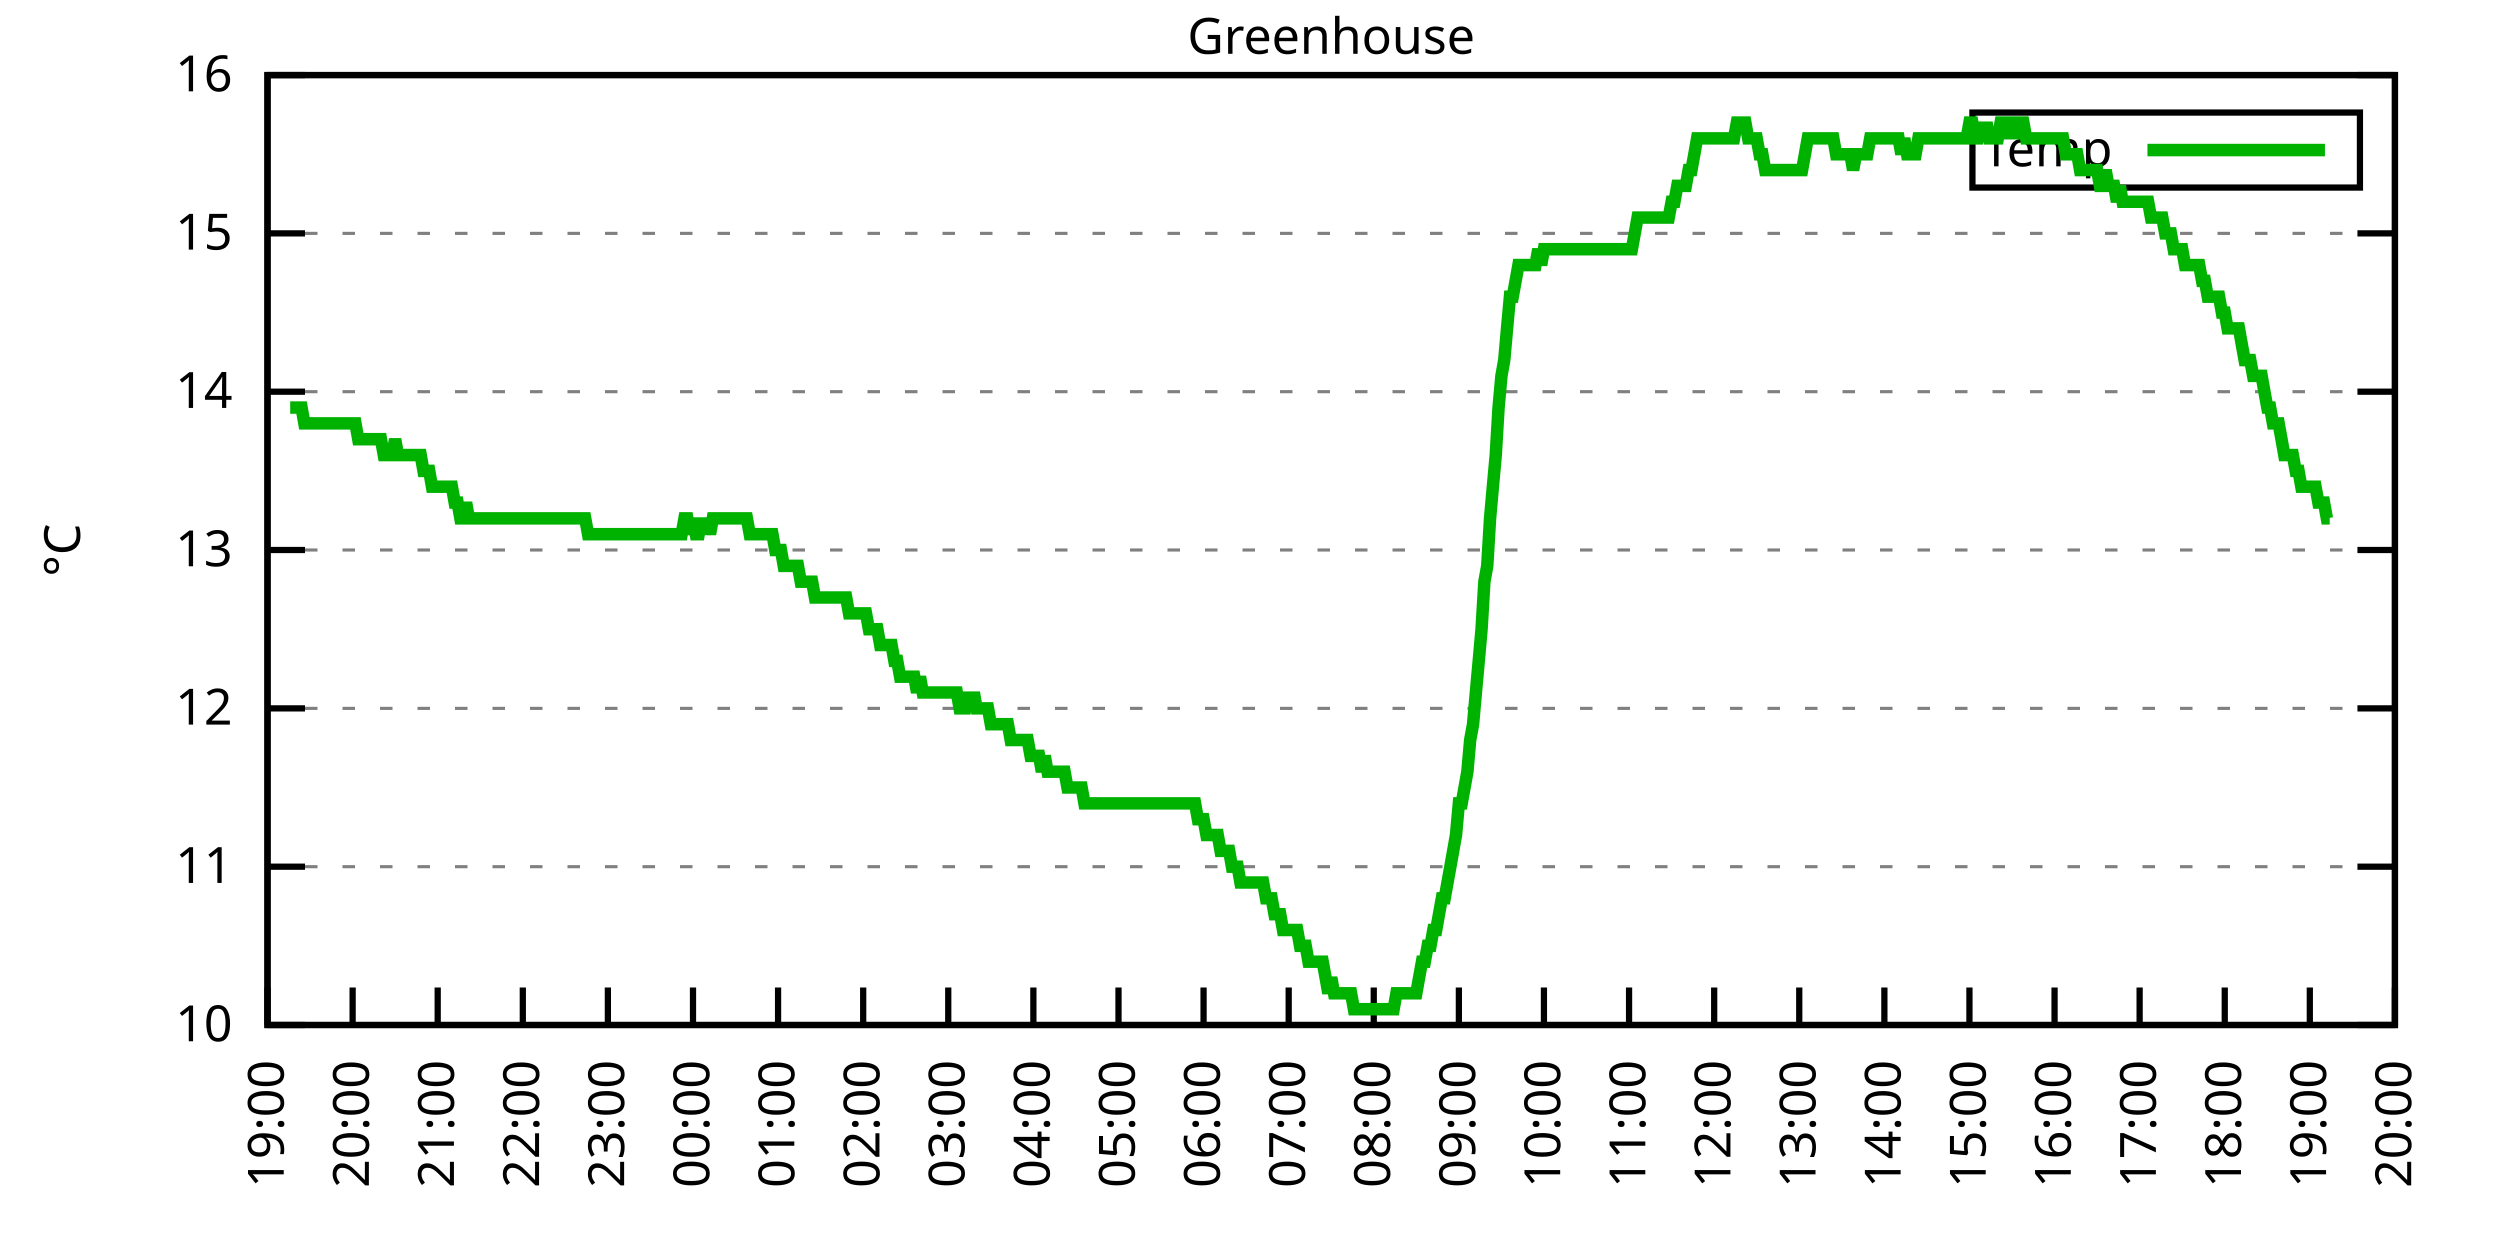
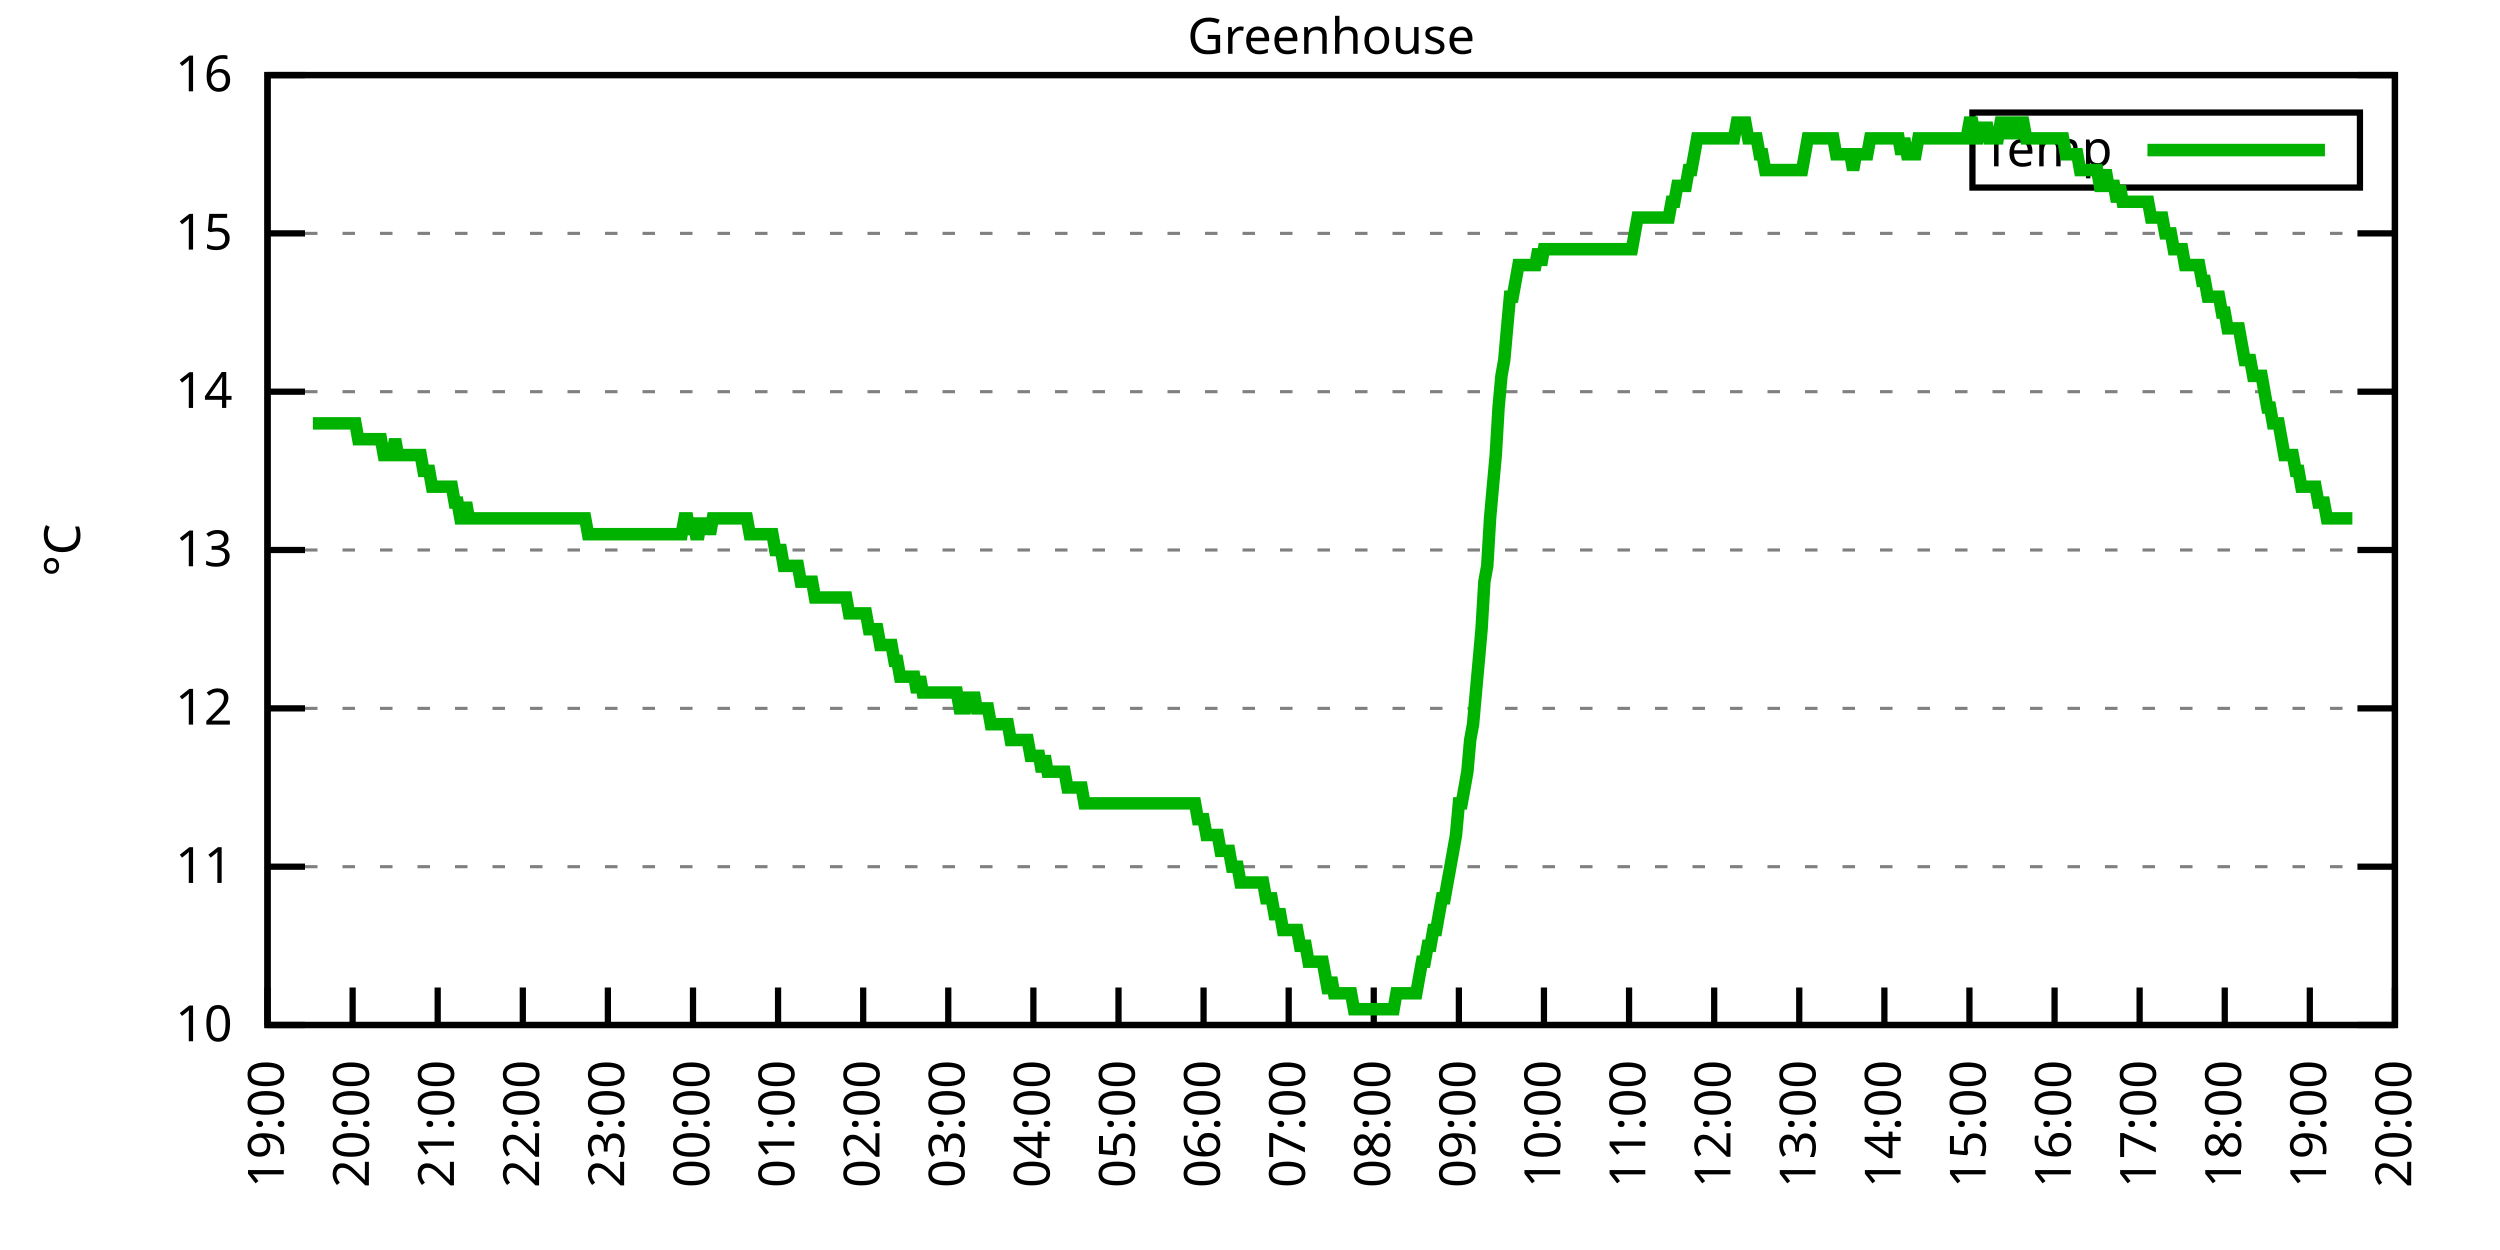
<svg xmlns="http://www.w3.org/2000/svg" xmlns:xlink="http://www.w3.org/1999/xlink" width="400" height="200" viewBox="0 0 400 200">
  <g id="gnuplot_canvas">
    <rect x="0" y="0" width="400" height="200" fill="none" />
    <defs>
      <circle id="gpDot" r="0.5" stroke-width="0.5" stroke="currentColor" />
      <path id="gpPt0" stroke-width="0.333" stroke="currentColor" d="M-1,0 h2 M0,-1 v2" />
      <path id="gpPt1" stroke-width="0.333" stroke="currentColor" d="M-1,-1 L1,1 M1,-1 L-1,1" />
      <path id="gpPt2" stroke-width="0.333" stroke="currentColor" d="M-1,0 L1,0 M0,-1 L0,1 M-1,-1 L1,1 M-1,1 L1,-1" />
      <rect id="gpPt3" stroke-width="0.333" stroke="currentColor" x="-1" y="-1" width="2" height="2" />
      <rect id="gpPt4" stroke-width="0.333" stroke="currentColor" fill="currentColor" x="-1" y="-1" width="2" height="2" />
      <circle id="gpPt5" stroke-width="0.333" stroke="currentColor" cx="0" cy="0" r="1" />
      <use xlink:href="#gpPt5" id="gpPt6" fill="currentColor" stroke="none" />
      <path id="gpPt7" stroke-width="0.333" stroke="currentColor" d="M0,-1.33 L-1.33,0.67 L1.33,0.67 z" />
      <use xlink:href="#gpPt7" id="gpPt8" fill="currentColor" stroke="none" />
      <use xlink:href="#gpPt7" id="gpPt9" stroke="currentColor" transform="rotate(180)" />
      <use xlink:href="#gpPt9" id="gpPt10" fill="currentColor" stroke="none" />
      <use xlink:href="#gpPt3" id="gpPt11" stroke="currentColor" transform="rotate(45)" />
      <use xlink:href="#gpPt11" id="gpPt12" fill="currentColor" stroke="none" />
      <path id="gpPt13" stroke-width="0.333" stroke="currentColor" d="M0,1.330 L1.265,0.411 L0.782,-1.067 L-0.782,-1.076 L-1.265,0.411 z" />
      <use xlink:href="#gpPt13" id="gpPt14" fill="currentColor" stroke="none" />
      <filter id="textbox" filterUnits="objectBoundingBox" x="0" y="0" height="1" width="1">
        <feFlood flood-color="white" flood-opacity="1" result="bgnd" />
        <feComposite in="SourceGraphic" in2="bgnd" operator="atop" />
      </filter>
      <filter id="greybox" filterUnits="objectBoundingBox" x="0" y="0" height="1" width="1">
        <feFlood flood-color="lightgrey" flood-opacity="1" result="grey" />
        <feComposite in="SourceGraphic" in2="grey" operator="atop" />
      </filter>
    </defs>
    <g fill="none" color="white" stroke="currentColor" stroke-width="1.00" stroke-linecap="butt" stroke-linejoin="miter">
</g>
    <g fill="none" color="black" stroke="currentColor" stroke-width="1.00" stroke-linecap="butt" stroke-linejoin="miter">
      <g stroke="none" shape-rendering="crispEdges">
        <polygon fill="rgb(255, 255, 255)" points="42.80,164.00 383.18,164.00 383.18,12.02 42.80,12.02 " />
      </g>
    </g>
    <g fill="none" color="black" stroke="currentColor" stroke-width="1.00" stroke-linecap="butt" stroke-linejoin="miter">
</g>
    <g fill="none" color="black" stroke="black" stroke-width="0.50" stroke-linecap="butt" stroke-linejoin="miter">
</g>
    <g fill="none" color="gray" stroke="currentColor" stroke-width="0.50" stroke-linecap="butt" stroke-linejoin="miter">
      <path stroke="gray" stroke-dasharray="2,4" class="gridline" d="M42.80,164.00 L383.19,164.00  " />
    </g>
    <g fill="none" color="gray" stroke="gray" stroke-width="1.00" stroke-linecap="butt" stroke-linejoin="miter">
</g>
    <g fill="none" color="black" stroke="currentColor" stroke-width="1.00" stroke-linecap="butt" stroke-linejoin="miter">
      <path stroke="black" d="M42.80,164.00 L48.80,164.00 M383.19,164.00 L377.19,164.00  " />
      <g transform="translate(37.20,166.60)" stroke="none" fill="black" font-family="Sans" font-size="8.00" text-anchor="end">
        <text>
          <tspan font-family="Sans"> 10</tspan>
        </text>
      </g>
    </g>
    <g fill="none" color="black" stroke="currentColor" stroke-width="1.00" stroke-linecap="butt" stroke-linejoin="miter">
</g>
    <g fill="none" color="black" stroke="black" stroke-width="0.50" stroke-linecap="butt" stroke-linejoin="miter">
</g>
    <g fill="none" color="gray" stroke="currentColor" stroke-width="0.50" stroke-linecap="butt" stroke-linejoin="miter">
      <path stroke="gray" stroke-dasharray="2,4" class="gridline" d="M42.80,138.67 L383.19,138.67  " />
    </g>
    <g fill="none" color="gray" stroke="gray" stroke-width="1.00" stroke-linecap="butt" stroke-linejoin="miter">
</g>
    <g fill="none" color="black" stroke="currentColor" stroke-width="1.00" stroke-linecap="butt" stroke-linejoin="miter">
      <path stroke="black" d="M42.80,138.67 L48.80,138.67 M383.19,138.67 L377.19,138.67  " />
      <g transform="translate(37.20,141.27)" stroke="none" fill="black" font-family="Sans" font-size="8.00" text-anchor="end">
        <text>
          <tspan font-family="Sans"> 11</tspan>
        </text>
      </g>
    </g>
    <g fill="none" color="black" stroke="currentColor" stroke-width="1.00" stroke-linecap="butt" stroke-linejoin="miter">
</g>
    <g fill="none" color="black" stroke="black" stroke-width="0.50" stroke-linecap="butt" stroke-linejoin="miter">
</g>
    <g fill="none" color="gray" stroke="currentColor" stroke-width="0.50" stroke-linecap="butt" stroke-linejoin="miter">
      <path stroke="gray" stroke-dasharray="2,4" class="gridline" d="M42.80,113.34 L383.19,113.34  " />
    </g>
    <g fill="none" color="gray" stroke="gray" stroke-width="1.00" stroke-linecap="butt" stroke-linejoin="miter">
</g>
    <g fill="none" color="black" stroke="currentColor" stroke-width="1.00" stroke-linecap="butt" stroke-linejoin="miter">
      <path stroke="black" d="M42.80,113.34 L48.80,113.34 M383.19,113.34 L377.19,113.34  " />
      <g transform="translate(37.20,115.94)" stroke="none" fill="black" font-family="Sans" font-size="8.00" text-anchor="end">
        <text>
          <tspan font-family="Sans"> 12</tspan>
        </text>
      </g>
    </g>
    <g fill="none" color="black" stroke="currentColor" stroke-width="1.00" stroke-linecap="butt" stroke-linejoin="miter">
</g>
    <g fill="none" color="black" stroke="black" stroke-width="0.50" stroke-linecap="butt" stroke-linejoin="miter">
</g>
    <g fill="none" color="gray" stroke="currentColor" stroke-width="0.50" stroke-linecap="butt" stroke-linejoin="miter">
      <path stroke="gray" stroke-dasharray="2,4" class="gridline" d="M42.80,88.00 L383.19,88.00  " />
    </g>
    <g fill="none" color="gray" stroke="gray" stroke-width="1.00" stroke-linecap="butt" stroke-linejoin="miter">
</g>
    <g fill="none" color="black" stroke="currentColor" stroke-width="1.00" stroke-linecap="butt" stroke-linejoin="miter">
      <path stroke="black" d="M42.80,88.00 L48.80,88.00 M383.19,88.00 L377.19,88.00  " />
      <g transform="translate(37.20,90.60)" stroke="none" fill="black" font-family="Sans" font-size="8.00" text-anchor="end">
        <text>
          <tspan font-family="Sans"> 13</tspan>
        </text>
      </g>
    </g>
    <g fill="none" color="black" stroke="currentColor" stroke-width="1.00" stroke-linecap="butt" stroke-linejoin="miter">
</g>
    <g fill="none" color="black" stroke="black" stroke-width="0.50" stroke-linecap="butt" stroke-linejoin="miter">
</g>
    <g fill="none" color="gray" stroke="currentColor" stroke-width="0.50" stroke-linecap="butt" stroke-linejoin="miter">
      <path stroke="gray" stroke-dasharray="2,4" class="gridline" d="M42.80,62.67 L383.19,62.67  " />
    </g>
    <g fill="none" color="gray" stroke="gray" stroke-width="1.00" stroke-linecap="butt" stroke-linejoin="miter">
</g>
    <g fill="none" color="black" stroke="currentColor" stroke-width="1.00" stroke-linecap="butt" stroke-linejoin="miter">
      <path stroke="black" d="M42.80,62.67 L48.80,62.67 M383.19,62.67 L377.19,62.67  " />
      <g transform="translate(37.20,65.27)" stroke="none" fill="black" font-family="Sans" font-size="8.00" text-anchor="end">
        <text>
          <tspan font-family="Sans"> 14</tspan>
        </text>
      </g>
    </g>
    <g fill="none" color="black" stroke="currentColor" stroke-width="1.00" stroke-linecap="butt" stroke-linejoin="miter">
</g>
    <g fill="none" color="black" stroke="black" stroke-width="0.50" stroke-linecap="butt" stroke-linejoin="miter">
</g>
    <g fill="none" color="gray" stroke="currentColor" stroke-width="0.50" stroke-linecap="butt" stroke-linejoin="miter">
      <path stroke="gray" stroke-dasharray="2,4" class="gridline" d="M42.80,37.34 L383.19,37.34  " />
    </g>
    <g fill="none" color="gray" stroke="gray" stroke-width="1.00" stroke-linecap="butt" stroke-linejoin="miter">
</g>
    <g fill="none" color="black" stroke="currentColor" stroke-width="1.00" stroke-linecap="butt" stroke-linejoin="miter">
      <path stroke="black" d="M42.80,37.34 L48.80,37.34 M383.19,37.34 L377.19,37.34  " />
      <g transform="translate(37.20,39.94)" stroke="none" fill="black" font-family="Sans" font-size="8.00" text-anchor="end">
        <text>
          <tspan font-family="Sans"> 15</tspan>
        </text>
      </g>
    </g>
    <g fill="none" color="black" stroke="currentColor" stroke-width="1.00" stroke-linecap="butt" stroke-linejoin="miter">
</g>
    <g fill="none" color="black" stroke="black" stroke-width="0.50" stroke-linecap="butt" stroke-linejoin="miter">
</g>
    <g fill="none" color="gray" stroke="currentColor" stroke-width="0.50" stroke-linecap="butt" stroke-linejoin="miter">
      <path stroke="gray" stroke-dasharray="2,4" class="gridline" d="M42.80,12.01 L383.19,12.01  " />
    </g>
    <g fill="none" color="gray" stroke="gray" stroke-width="1.00" stroke-linecap="butt" stroke-linejoin="miter">
</g>
    <g fill="none" color="black" stroke="currentColor" stroke-width="1.00" stroke-linecap="butt" stroke-linejoin="miter">
      <path stroke="black" d="M42.80,12.01 L48.80,12.01 M383.19,12.01 L377.19,12.01  " />
      <g transform="translate(37.20,14.61)" stroke="none" fill="black" font-family="Sans" font-size="8.00" text-anchor="end">
        <text>
          <tspan font-family="Sans"> 16</tspan>
        </text>
      </g>
    </g>
    <g fill="none" color="black" stroke="currentColor" stroke-width="1.00" stroke-linecap="butt" stroke-linejoin="miter">
      <path stroke="black" d="M42.80,164.00 L42.80,158.00  " />
      <g transform="translate(45.40,169.60) rotate(270.00)" stroke="none" fill="black" font-family="Sans" font-size="8.00" text-anchor="end">
        <text>
          <tspan font-family="Sans">19:00</tspan>
        </text>
      </g>
    </g>
    <g fill="none" color="black" stroke="currentColor" stroke-width="1.00" stroke-linecap="butt" stroke-linejoin="miter">
      <path stroke="black" d="M56.42,164.00 L56.42,158.00  " />
      <g transform="translate(59.02,169.60) rotate(270.00)" stroke="none" fill="black" font-family="Sans" font-size="8.00" text-anchor="end">
        <text>
          <tspan font-family="Sans">20:00</tspan>
        </text>
      </g>
    </g>
    <g fill="none" color="black" stroke="currentColor" stroke-width="1.00" stroke-linecap="butt" stroke-linejoin="miter">
      <path stroke="black" d="M70.03,164.00 L70.03,158.00  " />
      <g transform="translate(72.63,169.60) rotate(270.00)" stroke="none" fill="black" font-family="Sans" font-size="8.00" text-anchor="end">
        <text>
          <tspan font-family="Sans">21:00</tspan>
        </text>
      </g>
    </g>
    <g fill="none" color="black" stroke="currentColor" stroke-width="1.00" stroke-linecap="butt" stroke-linejoin="miter">
      <path stroke="black" d="M83.65,164.00 L83.65,158.00  " />
      <g transform="translate(86.25,169.60) rotate(270.00)" stroke="none" fill="black" font-family="Sans" font-size="8.00" text-anchor="end">
        <text>
          <tspan font-family="Sans">22:00</tspan>
        </text>
      </g>
    </g>
    <g fill="none" color="black" stroke="currentColor" stroke-width="1.00" stroke-linecap="butt" stroke-linejoin="miter">
      <path stroke="black" d="M97.26,164.00 L97.26,158.00  " />
      <g transform="translate(99.86,169.60) rotate(270.00)" stroke="none" fill="black" font-family="Sans" font-size="8.00" text-anchor="end">
        <text>
          <tspan font-family="Sans">23:00</tspan>
        </text>
      </g>
    </g>
    <g fill="none" color="black" stroke="currentColor" stroke-width="1.00" stroke-linecap="butt" stroke-linejoin="miter">
      <path stroke="black" d="M110.88,164.00 L110.88,158.00  " />
      <g transform="translate(113.48,169.60) rotate(270.00)" stroke="none" fill="black" font-family="Sans" font-size="8.00" text-anchor="end">
        <text>
          <tspan font-family="Sans">00:00</tspan>
        </text>
      </g>
    </g>
    <g fill="none" color="black" stroke="currentColor" stroke-width="1.00" stroke-linecap="butt" stroke-linejoin="miter">
      <path stroke="black" d="M124.49,164.00 L124.49,158.00  " />
      <g transform="translate(127.09,169.60) rotate(270.00)" stroke="none" fill="black" font-family="Sans" font-size="8.00" text-anchor="end">
        <text>
          <tspan font-family="Sans">01:00</tspan>
        </text>
      </g>
    </g>
    <g fill="none" color="black" stroke="currentColor" stroke-width="1.00" stroke-linecap="butt" stroke-linejoin="miter">
      <path stroke="black" d="M138.11,164.00 L138.11,158.00  " />
      <g transform="translate(140.71,169.60) rotate(270.00)" stroke="none" fill="black" font-family="Sans" font-size="8.00" text-anchor="end">
        <text>
          <tspan font-family="Sans">02:00</tspan>
        </text>
      </g>
    </g>
    <g fill="none" color="black" stroke="currentColor" stroke-width="1.00" stroke-linecap="butt" stroke-linejoin="miter">
      <path stroke="black" d="M151.72,164.00 L151.72,158.00  " />
      <g transform="translate(154.32,169.60) rotate(270.00)" stroke="none" fill="black" font-family="Sans" font-size="8.00" text-anchor="end">
        <text>
          <tspan font-family="Sans">03:00</tspan>
        </text>
      </g>
    </g>
    <g fill="none" color="black" stroke="currentColor" stroke-width="1.00" stroke-linecap="butt" stroke-linejoin="miter">
      <path stroke="black" d="M165.34,164.00 L165.34,158.00  " />
      <g transform="translate(167.94,169.60) rotate(270.00)" stroke="none" fill="black" font-family="Sans" font-size="8.00" text-anchor="end">
        <text>
          <tspan font-family="Sans">04:00</tspan>
        </text>
      </g>
    </g>
    <g fill="none" color="black" stroke="currentColor" stroke-width="1.00" stroke-linecap="butt" stroke-linejoin="miter">
      <path stroke="black" d="M178.96,164.00 L178.96,158.00  " />
      <g transform="translate(181.56,169.60) rotate(270.00)" stroke="none" fill="black" font-family="Sans" font-size="8.00" text-anchor="end">
        <text>
          <tspan font-family="Sans">05:00</tspan>
        </text>
      </g>
    </g>
    <g fill="none" color="black" stroke="currentColor" stroke-width="1.00" stroke-linecap="butt" stroke-linejoin="miter">
      <path stroke="black" d="M192.57,164.00 L192.57,158.00  " />
      <g transform="translate(195.17,169.60) rotate(270.00)" stroke="none" fill="black" font-family="Sans" font-size="8.00" text-anchor="end">
        <text>
          <tspan font-family="Sans">06:00</tspan>
        </text>
      </g>
    </g>
    <g fill="none" color="black" stroke="currentColor" stroke-width="1.00" stroke-linecap="butt" stroke-linejoin="miter">
      <path stroke="black" d="M206.19,164.00 L206.19,158.00  " />
      <g transform="translate(208.79,169.60) rotate(270.00)" stroke="none" fill="black" font-family="Sans" font-size="8.00" text-anchor="end">
        <text>
          <tspan font-family="Sans">07:00</tspan>
        </text>
      </g>
    </g>
    <g fill="none" color="black" stroke="currentColor" stroke-width="1.00" stroke-linecap="butt" stroke-linejoin="miter">
      <path stroke="black" d="M219.80,164.00 L219.80,158.00  " />
      <g transform="translate(222.40,169.60) rotate(270.00)" stroke="none" fill="black" font-family="Sans" font-size="8.00" text-anchor="end">
        <text>
          <tspan font-family="Sans">08:00</tspan>
        </text>
      </g>
    </g>
    <g fill="none" color="black" stroke="currentColor" stroke-width="1.00" stroke-linecap="butt" stroke-linejoin="miter">
      <path stroke="black" d="M233.42,164.00 L233.42,158.00  " />
      <g transform="translate(236.02,169.60) rotate(270.00)" stroke="none" fill="black" font-family="Sans" font-size="8.00" text-anchor="end">
        <text>
          <tspan font-family="Sans">09:00</tspan>
        </text>
      </g>
    </g>
    <g fill="none" color="black" stroke="currentColor" stroke-width="1.00" stroke-linecap="butt" stroke-linejoin="miter">
      <path stroke="black" d="M247.03,164.00 L247.03,158.00  " />
      <g transform="translate(249.63,169.60) rotate(270.00)" stroke="none" fill="black" font-family="Sans" font-size="8.00" text-anchor="end">
        <text>
          <tspan font-family="Sans">10:00</tspan>
        </text>
      </g>
    </g>
    <g fill="none" color="black" stroke="currentColor" stroke-width="1.00" stroke-linecap="butt" stroke-linejoin="miter">
      <path stroke="black" d="M260.65,164.00 L260.65,158.00  " />
      <g transform="translate(263.25,169.60) rotate(270.00)" stroke="none" fill="black" font-family="Sans" font-size="8.00" text-anchor="end">
        <text>
          <tspan font-family="Sans">11:00</tspan>
        </text>
      </g>
    </g>
    <g fill="none" color="black" stroke="currentColor" stroke-width="1.00" stroke-linecap="butt" stroke-linejoin="miter">
      <path stroke="black" d="M274.27,164.00 L274.27,158.00  " />
      <g transform="translate(276.87,169.60) rotate(270.00)" stroke="none" fill="black" font-family="Sans" font-size="8.00" text-anchor="end">
        <text>
          <tspan font-family="Sans">12:00</tspan>
        </text>
      </g>
    </g>
    <g fill="none" color="black" stroke="currentColor" stroke-width="1.00" stroke-linecap="butt" stroke-linejoin="miter">
      <path stroke="black" d="M287.88,164.00 L287.88,158.00  " />
      <g transform="translate(290.48,169.60) rotate(270.00)" stroke="none" fill="black" font-family="Sans" font-size="8.00" text-anchor="end">
        <text>
          <tspan font-family="Sans">13:00</tspan>
        </text>
      </g>
    </g>
    <g fill="none" color="black" stroke="currentColor" stroke-width="1.00" stroke-linecap="butt" stroke-linejoin="miter">
      <path stroke="black" d="M301.50,164.00 L301.50,158.00  " />
      <g transform="translate(304.10,169.60) rotate(270.00)" stroke="none" fill="black" font-family="Sans" font-size="8.00" text-anchor="end">
        <text>
          <tspan font-family="Sans">14:00</tspan>
        </text>
      </g>
    </g>
    <g fill="none" color="black" stroke="currentColor" stroke-width="1.00" stroke-linecap="butt" stroke-linejoin="miter">
      <path stroke="black" d="M315.11,164.00 L315.11,158.00  " />
      <g transform="translate(317.71,169.60) rotate(270.00)" stroke="none" fill="black" font-family="Sans" font-size="8.00" text-anchor="end">
        <text>
          <tspan font-family="Sans">15:00</tspan>
        </text>
      </g>
    </g>
    <g fill="none" color="black" stroke="currentColor" stroke-width="1.00" stroke-linecap="butt" stroke-linejoin="miter">
      <path stroke="black" d="M328.73,164.00 L328.73,158.00  " />
      <g transform="translate(331.33,169.60) rotate(270.00)" stroke="none" fill="black" font-family="Sans" font-size="8.00" text-anchor="end">
        <text>
          <tspan font-family="Sans">16:00</tspan>
        </text>
      </g>
    </g>
    <g fill="none" color="black" stroke="currentColor" stroke-width="1.00" stroke-linecap="butt" stroke-linejoin="miter">
      <path stroke="black" d="M342.34,164.00 L342.34,158.00  " />
      <g transform="translate(344.94,169.60) rotate(270.00)" stroke="none" fill="black" font-family="Sans" font-size="8.00" text-anchor="end">
        <text>
          <tspan font-family="Sans">17:00</tspan>
        </text>
      </g>
    </g>
    <g fill="none" color="black" stroke="currentColor" stroke-width="1.00" stroke-linecap="butt" stroke-linejoin="miter">
      <path stroke="black" d="M355.96,164.00 L355.96,158.00  " />
      <g transform="translate(358.56,169.60) rotate(270.00)" stroke="none" fill="black" font-family="Sans" font-size="8.00" text-anchor="end">
        <text>
          <tspan font-family="Sans">18:00</tspan>
        </text>
      </g>
    </g>
    <g fill="none" color="black" stroke="currentColor" stroke-width="1.00" stroke-linecap="butt" stroke-linejoin="miter">
      <path stroke="black" d="M369.57,164.00 L369.57,158.00  " />
      <g transform="translate(372.17,169.60) rotate(270.00)" stroke="none" fill="black" font-family="Sans" font-size="8.00" text-anchor="end">
        <text>
          <tspan font-family="Sans">19:00</tspan>
        </text>
      </g>
    </g>
    <g fill="none" color="black" stroke="currentColor" stroke-width="1.00" stroke-linecap="butt" stroke-linejoin="miter">
      <path stroke="black" d="M383.19,164.00 L383.19,158.00  " />
      <g transform="translate(385.79,169.60) rotate(270.00)" stroke="none" fill="black" font-family="Sans" font-size="8.00" text-anchor="end">
        <text>
          <tspan font-family="Sans">20:00</tspan>
        </text>
      </g>
    </g>
    <g fill="none" color="black" stroke="currentColor" stroke-width="1.00" stroke-linecap="butt" stroke-linejoin="miter">
</g>
    <g fill="none" color="black" stroke="currentColor" stroke-width="1.00" stroke-linecap="butt" stroke-linejoin="miter">
      <path stroke="black" d="M42.80,12.01 L42.80,164.00 L383.19,164.00 L383.19,12.01 L42.80,12.01 Z  " />
    </g>
    <g fill="none" color="black" stroke="currentColor" stroke-width="1.00" stroke-linecap="butt" stroke-linejoin="miter">
</g>
    <g fill="none" color="black" stroke="currentColor" stroke-width="1.00" stroke-linecap="butt" stroke-linejoin="miter">
      <path stroke="black" d="M315.59,30.01 L315.59,18.01 L377.59,18.01 L377.59,30.01 L315.59,30.01 Z  " />
    </g>
    <g id="Greenhouse_plot_1">
      <g fill="none" color="white" stroke="black" stroke-width="2.00" stroke-linecap="butt" stroke-linejoin="miter">
</g>
      <g fill="none" color="black" stroke="currentColor" stroke-width="2.00" stroke-linecap="butt" stroke-linejoin="miter">
        <g transform="translate(337.99,26.61)" stroke="none" fill="black" font-family="Sans" font-size="8.00" text-anchor="end">
          <text>
            <tspan font-family="Sans">Temp</tspan>
          </text>
        </g>
      </g>
      <g fill="none" color="black" stroke="currentColor" stroke-width="2.00" stroke-linecap="butt" stroke-linejoin="miter">
-         <path stroke="rgb(  0, 178,   0)" d="M343.59,24.01 L371.99,24.01 M46.43,65.21 L46.88,65.21 L47.34,65.21 L47.79,65.21 L48.25,65.21 L48.70,67.74   L49.15,67.74 L49.61,67.74 L50.06,67.74 L50.52,67.74 L50.97,67.74 L51.42,67.74 L51.88,67.74 L52.33,67.74   L52.78,67.74 L53.24,67.74 L53.69,67.74 L54.15,67.74 L54.60,67.74 L55.05,67.74 L55.51,67.74 L55.96,67.74   L56.42,67.74 L56.87,67.74 L57.32,70.27 L57.78,70.27 L58.23,70.27 L58.68,70.27 L59.14,70.27 L59.59,70.27   L60.05,70.27 L60.50,70.27 L60.95,70.27 L61.41,72.81 L61.86,72.81 L62.32,72.81 L62.77,72.81 L63.22,70.27   L63.68,72.81 L64.13,72.81 L64.58,72.81 L65.04,72.81 L65.49,72.81 L65.95,72.81 L66.40,72.81 L66.85,72.81   L67.31,72.81 L67.76,75.34 L68.22,75.34 L68.67,75.34 L69.12,77.87 L69.58,77.87 L70.03,77.87 L70.49,77.87   L70.94,77.87 L71.39,77.87 L71.85,77.87 L72.30,77.87 L72.75,80.41 L73.21,80.41 L73.66,82.94 L74.12,82.94   L74.57,80.41 L75.02,82.94 L75.48,82.94 L75.93,82.94 L76.39,82.94 L76.84,82.94 L77.29,82.94 L77.75,82.94   L78.20,82.94 L78.65,82.94 L79.11,82.94 L79.56,82.94 L80.02,82.94 L80.47,82.94 L80.92,82.94 L81.38,82.94   L81.83,82.94 L82.29,82.94 L82.74,82.94 L83.19,82.94 L83.65,82.94 L84.10,82.94 L84.55,82.94 L85.01,82.94   L85.46,82.94 L85.92,82.94 L86.37,82.94 L86.82,82.94 L87.28,82.94 L87.73,82.94 L88.19,82.94 L88.64,82.94   L89.09,82.94 L89.55,82.94 L90.00,82.94 L90.45,82.94 L90.91,82.94 L91.36,82.94 L91.82,82.94 L92.27,82.94   L92.72,82.94 L93.18,82.94 L93.63,82.94 L94.09,85.47 L94.54,85.47 L94.99,85.47 L95.45,85.47 L95.90,85.47   L96.35,85.47 L96.81,85.47 L97.26,85.47 L97.72,85.47 L98.17,85.47 L98.62,85.47 L99.08,85.47 L99.53,85.47   L99.99,85.47 L100.44,85.47 L100.89,85.47 L101.35,85.47 L101.80,85.47 L102.25,85.47 L102.71,85.47 L103.16,85.47   L103.62,85.47 L104.07,85.47 L104.52,85.47 L104.98,85.47 L105.43,85.47 L105.89,85.47 L106.34,85.47 L106.79,85.47   L107.25,85.47 L107.70,85.47 L108.15,85.47 L108.61,85.47 L109.06,85.47 L109.52,82.94 L109.97,82.94 L110.42,85.47   L110.88,82.94 L111.33,85.47 L111.79,85.47 L112.24,82.94 L112.69,85.47 L113.15,82.94 L113.60,85.47 L114.05,82.94   L114.51,82.94 L114.96,82.94 L115.42,82.94 L115.87,82.94 L116.32,82.94 L116.78,82.94 L117.23,82.94 L117.69,82.94   L118.14,82.94 L118.59,82.94 L119.05,82.94 L119.50,82.94 L119.96,85.47 L120.41,85.47 L120.86,85.47 L121.32,85.47   L121.77,85.47 L122.22,85.47 L122.68,85.47 L123.13,85.47 L123.59,85.47 L124.04,88.00 L124.49,88.00 L124.95,88.00   L125.40,90.54 L125.86,90.54 L126.31,90.54 L126.76,90.54 L127.22,90.54 L127.67,90.54 L128.12,93.07 L128.58,93.07   L129.03,93.07 L129.49,93.07 L129.94,93.07 L130.39,95.60 L130.85,95.60 L131.30,95.60 L131.76,95.60 L132.21,95.60   L132.66,95.60 L133.12,95.60 L133.57,95.60 L134.02,95.60 L134.48,95.60 L134.93,95.60 L135.39,95.60 L135.84,98.14   L136.29,98.14 L136.75,98.14 L137.20,98.14 L137.66,98.14 L138.11,98.14 L138.56,98.14 L139.02,100.67 L139.47,100.67   L139.92,100.67 L140.38,100.67 L140.83,103.20 L141.29,103.20 L141.74,103.20 L142.19,103.20 L142.65,103.20 L143.10,105.74   L143.56,105.74 L144.01,108.27 L144.46,108.27 L144.92,108.27 L145.37,108.27 L145.82,108.27 L146.28,108.27 L146.73,110.80   L147.19,108.27 L147.64,110.80 L148.09,110.80 L148.55,110.80 L149.00,110.80 L149.46,110.80 L149.91,110.80 L150.36,110.80   L150.82,110.80 L151.27,110.80 L151.72,110.80 L152.18,110.80 L152.63,110.80 L153.09,110.80 L153.54,113.34 L153.99,113.34   L154.45,113.34 L154.90,110.80 L155.36,113.34 L155.81,110.80 L156.26,113.34 L156.72,113.34 L157.17,113.34 L157.62,113.34   L158.08,113.34 L158.53,115.87 L158.99,115.87 L159.44,115.87 L159.89,115.87 L160.35,115.87 L160.80,115.87 L161.26,115.87   L161.71,118.40 L162.16,118.40 L162.62,118.40 L163.07,118.40 L163.52,118.40 L163.98,118.40 L164.43,118.40 L164.89,120.94   L165.34,120.94 L165.79,120.94 L166.25,120.94 L166.70,123.47 L167.16,120.94 L167.61,123.47 L168.06,123.47 L168.52,123.47   L168.97,123.47 L169.43,123.47 L169.88,123.47 L170.33,123.47 L170.79,126.00 L171.24,126.00 L171.69,126.00 L172.15,126.00   L172.60,126.00 L173.06,126.00 L173.51,128.54 L173.96,128.54 L174.42,128.54 L174.87,128.54 L175.33,128.54 L175.78,128.54   L176.23,128.54 L176.69,128.54 L177.14,128.54 L177.59,128.54 L178.05,128.54 L178.50,128.54 L178.96,128.54 L179.41,128.54   L179.86,128.54 L180.32,128.54 L180.77,128.54 L181.23,128.54 L181.68,128.54 L182.13,128.54 L182.59,128.54 L183.04,128.54   L183.49,128.54 L183.95,128.54 L184.40,128.54 L184.86,128.54 L185.31,128.54 L185.76,128.54 L186.22,128.54 L186.67,128.54   L187.13,128.54 L187.58,128.54 L188.03,128.54 L188.49,128.54 L188.94,128.54 L189.39,128.54 L189.85,128.54 L190.30,128.54   L190.76,128.54 L191.21,128.54 L191.66,131.07 L192.12,131.07 L192.57,131.07 L193.03,133.60 L193.48,133.60 L193.93,133.60   L194.39,133.60 L194.84,133.60 L195.29,136.14 L195.75,136.14 L196.20,136.14 L196.66,136.14 L197.11,138.67 L197.56,138.67   L198.02,138.67 L198.47,141.20 L198.93,141.20 L199.38,141.20 L199.83,141.20 L200.29,141.20 L200.74,141.20 L201.19,141.20   L201.65,141.20 L202.10,141.20 L202.56,143.73 L203.01,143.73 L203.46,143.73 L203.92,146.27 L204.37,146.27 L204.83,146.27   L205.28,148.80 L205.73,148.80 L206.19,148.80 L206.64,148.80 L207.09,148.80 L207.55,148.80 L208.00,151.33 L208.46,151.33   L208.91,151.33 L209.36,153.87 L209.82,153.87 L210.27,153.87 L210.73,153.87 L211.18,153.87 L211.63,153.87 L212.09,156.40   L212.54,158.93 L213.00,156.40 L213.45,158.93 L213.90,158.93 L214.36,158.93 L214.81,158.93 L215.26,158.93 L215.72,158.93   L216.17,158.93 L216.63,161.47 L217.08,161.47 L217.53,161.47 L217.99,161.47 L218.44,161.47 L218.90,161.47 L219.35,161.47   L219.80,161.47 L220.26,161.47 L220.71,161.47 L221.16,161.47 L221.62,161.47 L222.07,161.47 L222.53,161.47 L222.98,161.47   L223.43,158.93 L223.89,158.93 L224.34,158.93 L224.80,158.93 L225.25,158.93 L225.70,158.93 L226.16,158.93 L226.61,158.93   L227.06,156.40 L227.52,153.87 L227.97,153.87 L228.43,151.33 L228.88,151.33 L229.33,148.80 L229.79,148.80 L230.24,146.27   L230.70,143.73 L231.15,143.73 L231.60,141.20 L232.06,138.67 L232.51,136.14 L232.96,133.60 L233.42,128.54 L233.87,128.54   L234.33,126.00 L234.78,123.47 L235.23,118.40 L235.69,115.87 L236.14,110.80 L236.60,105.74 L237.05,100.67 L237.50,93.07   L237.96,90.54 L238.41,82.94 L238.86,77.87 L239.32,72.81 L239.77,65.21 L240.23,60.14 L240.68,57.61 L241.13,52.54   L241.59,47.47 L242.04,47.47 L242.50,44.94 L242.95,42.41 L243.40,42.41 L243.86,42.41 L244.31,42.41 L244.76,42.41   L245.22,42.41 L245.67,42.41 L246.13,39.87 L246.58,42.41 L247.03,39.87 L247.49,39.87 L247.94,39.87 L248.40,39.87   L248.85,39.87 L249.30,39.87 L249.76,39.87 L250.21,39.87 L250.66,39.87 L251.12,39.87 L251.57,39.87 L252.03,39.87   L252.48,39.87 L252.93,39.87 L253.39,39.87 L253.84,39.87 L254.30,39.87 L254.75,39.87 L255.20,39.87 L255.66,39.87   L256.11,39.87 L256.56,39.87 L257.02,39.87 L257.47,39.87 L257.93,39.87 L258.38,39.87 L258.83,39.87 L259.29,39.87   L259.74,39.87 L260.20,39.87 L260.65,39.87 L261.10,39.87 L261.56,37.34 L262.01,34.81 L262.47,34.81 L262.92,34.81   L263.37,34.81 L263.83,34.81 L264.28,34.81 L264.73,34.81 L265.19,34.81 L265.64,34.81 L266.10,34.81 L266.55,34.81   L267.00,34.81 L267.46,32.28 L267.91,32.28 L268.37,29.74 L268.82,29.74 L269.27,29.74 L269.73,29.74 L270.18,27.21   L270.63,27.21 L271.09,24.68 L271.54,22.14 L272.00,22.14 L272.45,22.14 L272.90,22.14 L273.36,22.14 L273.81,22.14   L274.27,22.14 L274.72,22.14 L275.17,22.14 L275.63,22.14 L276.08,22.14 L276.53,22.14 L276.99,22.14 L277.44,22.14   L277.90,19.61 L278.35,19.61 L278.80,19.61 L279.26,19.61 L279.71,22.14 L280.17,22.14 L280.62,22.14 L281.07,22.14   L281.53,24.68 L281.98,24.68 L282.43,27.21 L282.89,27.21 L283.34,27.21 L283.80,27.21 L284.25,27.21 L284.70,27.21   L285.16,27.21 L285.61,27.21 L286.07,27.21 L286.52,27.21 L286.97,27.21 L287.43,27.21 L287.88,27.21 L288.33,27.21   L288.79,24.68 L289.24,22.14 L289.70,22.14 L290.15,22.14 L290.60,22.14 L291.06,22.14 L291.51,22.14 L291.97,22.14   L292.42,22.14 L292.87,22.14 L293.33,22.14 L293.78,24.68 L294.23,24.68 L294.69,24.68 L295.14,24.68 L295.60,24.68   L296.05,24.68 L296.50,27.21 L296.96,24.68 L297.41,24.68 L297.87,24.68 L298.32,24.68 L298.77,24.68 L299.23,22.14   L299.68,22.14 L300.13,22.14 L300.59,22.14 L301.04,22.14 L301.50,22.14 L301.95,22.14 L302.40,22.14 L302.86,22.14   L303.31,22.14 L303.77,22.14 L304.22,24.68 L304.67,22.14 L305.13,24.68 L305.58,24.68 L306.03,24.68 L306.49,24.68   L306.94,22.14 L307.40,22.14 L307.85,22.14 L308.30,22.14 L308.76,22.14 L309.21,22.14 L309.67,22.14 L310.12,22.14   L310.57,22.14 L311.03,22.14 L311.48,22.14 L311.94,22.14 L312.39,22.14 L312.84,22.14 L313.30,22.14 L313.75,22.14   L314.20,22.14 L314.66,22.14 L315.11,19.61 L315.57,19.61 L316.02,22.14 L316.47,22.14 L316.93,19.61 L317.38,22.14   L317.84,19.61 L318.29,22.14 L318.74,22.14 L319.20,22.14 L319.65,22.14 L320.10,19.61 L320.56,19.61 L321.01,19.61   L321.47,22.14 L321.92,19.61 L322.37,19.61 L322.83,22.14 L323.28,19.61 L323.74,19.61 L324.19,22.14 L324.64,22.14   L325.10,22.14 L325.55,22.14 L326.00,22.14 L326.46,22.14 L326.91,22.14 L327.37,22.14 L327.82,22.14 L328.27,22.14   L328.73,22.14 L329.18,22.14 L329.64,22.14 L330.09,22.14 L330.54,24.68 L331.00,24.68 L331.45,24.68 L331.90,24.68   L332.36,24.68 L332.81,27.21 L333.27,27.21 L333.72,27.21 L334.17,27.21 L334.63,27.21 L335.08,27.21 L335.54,27.21   L335.99,29.74 L336.44,29.74 L336.90,27.21 L337.35,29.74 L337.80,29.74 L338.26,29.74 L338.71,32.28 L339.17,29.74   L339.62,32.28 L340.07,32.28 L340.53,32.28 L340.98,32.28 L341.44,32.28 L341.89,32.28 L342.34,32.28 L342.80,32.28   L343.25,32.28 L343.70,32.28 L344.16,34.81 L344.61,34.81 L345.07,34.81 L345.52,34.81 L345.97,34.81 L346.43,37.34   L346.88,37.34 L347.34,37.34 L347.79,39.87 L348.24,39.87 L348.70,39.87 L349.15,39.87 L349.60,42.41 L350.06,42.41   L350.51,42.41 L350.97,42.41 L351.42,42.41 L351.87,42.41 L352.33,44.94 L352.78,44.94 L353.24,47.47 L353.69,47.47   L354.14,47.47 L354.60,47.47 L355.05,47.47 L355.50,50.01 L355.96,50.01 L356.41,52.54 L356.87,52.54 L357.32,52.54   L357.77,52.54 L358.23,52.54 L358.68,55.07 L359.14,57.61 L359.59,57.61 L360.04,57.61 L360.50,60.14 L360.95,60.14   L361.41,60.14 L361.86,60.14 L362.31,62.67 L362.77,65.21 L363.22,65.21 L363.67,67.74 L364.13,67.74 L364.58,67.74   L365.04,70.27 L365.49,72.81 L365.94,72.81 L366.40,72.81 L366.85,72.81 L367.31,75.34 L367.76,75.34 L368.21,77.87   L368.67,77.87 L369.12,77.87 L369.57,77.87 L370.03,77.87 L370.48,77.87 L370.94,80.41 L371.39,80.41 L371.84,80.41   L372.30,82.94 L372.75,82.94  " />
+         <path stroke="rgb(  0, 178,   0)" d="M343.59,24.01 L371.99,24.01 M50.06,67.74 L50.52,67.74 L50.97,67.74 L51.42,67.74 L51.88,67.74 L52.33,67.74   L52.78,67.74 L53.24,67.74 L53.69,67.74 L54.15,67.74 L54.60,67.74 L55.05,67.74 L55.51,67.74 L55.96,67.74   L56.42,67.74 L56.87,67.74 L57.32,70.27 L57.78,70.27 L58.23,70.27 L58.68,70.27 L59.14,70.27 L59.59,70.27   L60.05,70.27 L60.50,70.27 L60.95,70.27 L61.41,72.81 L61.86,72.81 L62.32,72.81 L62.77,72.81 L63.22,70.27   L63.68,72.81 L64.13,72.81 L64.58,72.81 L65.04,72.81 L65.49,72.81 L65.95,72.81 L66.40,72.81 L66.85,72.81   L67.31,72.81 L67.76,75.34 L68.22,75.34 L68.67,75.34 L69.12,77.87 L69.58,77.87 L70.03,77.87 L70.49,77.87   L70.94,77.87 L71.39,77.87 L71.85,77.87 L72.30,77.87 L72.75,80.41 L73.21,80.41 L73.66,82.94 L74.12,82.94   L74.57,80.41 L75.02,82.94 L75.48,82.94 L75.93,82.94 L76.39,82.94 L76.84,82.94 L77.29,82.94 L77.75,82.94   L78.20,82.94 L78.65,82.94 L79.11,82.94 L79.56,82.94 L80.02,82.94 L80.47,82.94 L80.92,82.94 L81.38,82.94   L81.83,82.94 L82.29,82.94 L82.74,82.94 L83.19,82.94 L83.65,82.94 L84.10,82.94 L84.55,82.94 L85.01,82.94   L85.46,82.94 L85.92,82.94 L86.37,82.94 L86.82,82.94 L87.28,82.94 L87.73,82.94 L88.19,82.94 L88.64,82.94   L89.09,82.94 L89.55,82.94 L90.00,82.94 L90.45,82.94 L90.91,82.94 L91.36,82.94 L91.82,82.94 L92.27,82.94   L92.72,82.94 L93.18,82.94 L93.63,82.94 L94.09,85.47 L94.54,85.47 L94.99,85.47 L95.45,85.47 L95.90,85.47   L96.35,85.47 L96.81,85.47 L97.26,85.47 L97.72,85.47 L98.17,85.47 L98.62,85.47 L99.08,85.47 L99.53,85.47   L99.99,85.47 L100.44,85.47 L100.89,85.47 L101.35,85.47 L101.80,85.47 L102.25,85.47 L102.71,85.47 L103.16,85.47   L103.62,85.47 L104.07,85.47 L104.52,85.47 L104.98,85.47 L105.43,85.47 L105.89,85.47 L106.34,85.47 L106.79,85.47   L107.25,85.47 L107.70,85.47 L108.15,85.47 L108.61,85.47 L109.06,85.47 L109.52,82.94 L109.97,82.94 L110.42,85.47   L110.88,82.94 L111.33,85.47 L111.79,85.47 L112.24,82.94 L112.69,85.47 L113.15,82.94 L113.60,85.47 L114.05,82.94   L114.51,82.94 L114.96,82.94 L115.42,82.94 L115.87,82.94 L116.32,82.94 L116.78,82.94 L117.23,82.94 L117.69,82.94   L118.14,82.94 L118.59,82.94 L119.05,82.94 L119.50,82.94 L119.96,85.47 L120.41,85.47 L120.86,85.47 L121.32,85.47   L121.77,85.47 L122.22,85.47 L122.68,85.47 L123.13,85.47 L123.59,85.47 L124.04,88.00 L124.49,88.00 L124.95,88.00   L125.40,90.54 L125.86,90.54 L126.31,90.54 L126.76,90.54 L127.22,90.54 L127.67,90.54 L128.12,93.07 L128.58,93.07   L129.03,93.07 L129.49,93.07 L129.94,93.07 L130.39,95.60 L130.85,95.60 L131.30,95.60 L131.76,95.60 L132.21,95.60   L132.66,95.60 L133.12,95.60 L133.57,95.60 L134.02,95.60 L134.48,95.60 L134.93,95.60 L135.39,95.60 L135.84,98.14   L136.29,98.14 L136.75,98.14 L137.20,98.14 L137.66,98.14 L138.11,98.14 L138.56,98.14 L139.02,100.67 L139.47,100.67   L139.92,100.67 L140.38,100.67 L140.83,103.20 L141.29,103.20 L141.74,103.20 L142.19,103.20 L142.65,103.20 L143.10,105.74   L143.56,105.74 L144.01,108.27 L144.46,108.27 L144.92,108.27 L145.37,108.27 L145.82,108.27 L146.28,108.27 L146.73,110.80   L147.19,108.27 L147.64,110.80 L148.09,110.80 L148.55,110.80 L149.00,110.80 L149.46,110.80 L149.91,110.80 L150.36,110.80   L150.82,110.80 L151.27,110.80 L151.72,110.80 L152.18,110.80 L152.63,110.80 L153.09,110.80 L153.54,113.34 L153.99,113.34   L154.45,113.34 L154.90,110.80 L155.36,113.34 L155.81,110.80 L156.26,113.34 L156.72,113.34 L157.17,113.34 L157.62,113.34   L158.08,113.34 L158.53,115.87 L158.99,115.87 L159.44,115.87 L159.89,115.87 L160.35,115.87 L160.80,115.87 L161.26,115.87   L161.71,118.40 L162.16,118.40 L162.62,118.40 L163.07,118.40 L163.52,118.40 L163.98,118.40 L164.43,118.40 L164.89,120.94   L165.34,120.94 L165.79,120.94 L166.25,120.94 L166.70,123.47 L167.16,120.94 L167.61,123.47 L168.06,123.47 L168.52,123.47   L168.97,123.47 L169.43,123.47 L169.88,123.47 L170.33,123.47 L170.79,126.00 L171.24,126.00 L171.69,126.00 L172.15,126.00   L172.60,126.00 L173.06,126.00 L173.51,128.54 L173.96,128.54 L174.42,128.54 L174.87,128.54 L175.33,128.54 L175.78,128.54   L176.23,128.54 L176.69,128.54 L177.14,128.54 L177.59,128.54 L178.05,128.54 L178.50,128.54 L178.96,128.54 L179.41,128.54   L179.86,128.54 L180.32,128.54 L180.77,128.54 L181.23,128.54 L181.68,128.54 L182.13,128.54 L182.59,128.54 L183.04,128.54   L183.49,128.54 L183.95,128.54 L184.40,128.54 L184.86,128.54 L185.31,128.54 L185.76,128.54 L186.22,128.54 L186.67,128.54   L187.13,128.54 L187.58,128.54 L188.03,128.54 L188.49,128.54 L188.94,128.54 L189.39,128.54 L189.85,128.54 L190.30,128.54   L190.76,128.54 L191.21,128.54 L191.66,131.07 L192.12,131.07 L192.57,131.07 L193.03,133.60 L193.48,133.60 L193.93,133.60   L194.39,133.60 L194.84,133.60 L195.29,136.14 L195.75,136.14 L196.20,136.14 L196.66,136.14 L197.11,138.67 L197.56,138.67   L198.02,138.67 L198.47,141.20 L198.93,141.20 L199.38,141.20 L199.83,141.20 L200.29,141.20 L200.74,141.20 L201.19,141.20   L201.65,141.20 L202.10,141.20 L202.56,143.73 L203.01,143.73 L203.46,143.73 L203.92,146.27 L204.37,146.27 L204.83,146.27   L205.28,148.80 L205.73,148.80 L206.19,148.80 L206.64,148.80 L207.09,148.80 L207.55,148.80 L208.00,151.33 L208.46,151.33   L208.91,151.33 L209.36,153.87 L209.82,153.87 L210.27,153.87 L210.73,153.87 L211.18,153.87 L211.63,153.87 L212.09,156.40   L212.54,158.93 L213.00,156.40 L213.45,158.93 L213.90,158.93 L214.36,158.93 L214.81,158.93 L215.26,158.93 L215.72,158.93   L216.17,158.93 L216.63,161.47 L217.08,161.47 L217.53,161.47 L217.99,161.47 L218.44,161.47 L218.90,161.47 L219.35,161.47   L219.80,161.47 L220.26,161.47 L220.71,161.47 L221.16,161.47 L221.62,161.47 L222.07,161.47 L222.53,161.47 L222.98,161.47   L223.43,158.93 L223.89,158.93 L224.34,158.93 L224.80,158.93 L225.25,158.93 L225.70,158.93 L226.16,158.93 L226.61,158.93   L227.06,156.40 L227.52,153.87 L227.97,153.87 L228.43,151.33 L228.88,151.33 L229.33,148.80 L229.79,148.80 L230.24,146.27   L230.70,143.73 L231.15,143.73 L231.60,141.20 L232.06,138.67 L232.51,136.14 L232.96,133.60 L233.42,128.54 L233.87,128.54   L234.33,126.00 L234.78,123.47 L235.23,118.40 L235.69,115.87 L236.14,110.80 L236.60,105.74 L237.05,100.67 L237.50,93.07   L237.96,90.54 L238.41,82.94 L238.86,77.87 L239.32,72.81 L239.77,65.21 L240.23,60.14 L240.68,57.61 L241.13,52.54   L241.59,47.47 L242.04,47.47 L242.50,44.94 L242.95,42.41 L243.40,42.41 L243.86,42.41 L244.31,42.41 L244.76,42.41   L245.22,42.41 L245.67,42.41 L246.13,39.87 L246.58,42.41 L247.03,39.87 L247.49,39.87 L247.94,39.87 L248.40,39.87   L248.85,39.87 L249.30,39.87 L249.76,39.87 L250.21,39.87 L250.66,39.87 L251.12,39.87 L251.57,39.87 L252.03,39.87   L252.48,39.87 L252.93,39.87 L253.39,39.87 L253.84,39.87 L254.30,39.87 L254.75,39.87 L255.20,39.87 L255.66,39.87   L256.11,39.87 L256.56,39.87 L257.02,39.87 L257.47,39.87 L257.93,39.87 L258.38,39.87 L258.83,39.87 L259.29,39.87   L259.74,39.87 L260.20,39.87 L260.65,39.87 L261.10,39.87 L261.56,37.34 L262.01,34.81 L262.47,34.81 L262.92,34.81   L263.37,34.81 L263.83,34.81 L264.28,34.81 L264.73,34.81 L265.19,34.81 L265.64,34.81 L266.10,34.81 L266.55,34.81   L267.00,34.81 L267.46,32.28 L267.91,32.28 L268.37,29.74 L268.82,29.74 L269.27,29.74 L269.73,29.74 L270.18,27.21   L270.63,27.21 L271.09,24.68 L271.54,22.14 L272.00,22.14 L272.45,22.14 L272.90,22.14 L273.36,22.14 L273.81,22.14   L274.27,22.14 L274.72,22.14 L275.17,22.14 L275.63,22.14 L276.08,22.14 L276.53,22.14 L276.99,22.14 L277.44,22.14   L277.90,19.61 L278.35,19.61 L278.80,19.61 L279.26,19.61 L279.71,22.14 L280.17,22.14 L280.62,22.14 L281.07,22.14   L281.53,24.68 L281.98,24.68 L282.43,27.21 L282.89,27.21 L283.34,27.21 L283.80,27.21 L284.25,27.21 L284.70,27.21   L285.16,27.21 L285.61,27.21 L286.07,27.21 L286.52,27.21 L286.97,27.21 L287.43,27.21 L287.88,27.21 L288.33,27.21   L288.79,24.68 L289.24,22.14 L289.70,22.14 L290.15,22.14 L290.60,22.14 L291.06,22.14 L291.51,22.14 L291.97,22.14   L292.42,22.14 L292.87,22.14 L293.33,22.14 L293.78,24.68 L294.23,24.68 L294.69,24.68 L295.14,24.68 L295.60,24.68   L296.05,24.68 L296.50,27.21 L296.96,24.68 L297.41,24.68 L297.87,24.68 L298.32,24.68 L298.77,24.68 L299.23,22.14   L299.68,22.14 L300.13,22.14 L300.59,22.14 L301.04,22.14 L301.50,22.14 L301.95,22.14 L302.40,22.14 L302.86,22.14   L303.31,22.14 L303.77,22.14 L304.22,24.68 L304.67,22.14 L305.13,24.68 L305.58,24.68 L306.03,24.68 L306.49,24.68   L306.94,22.14 L307.40,22.14 L307.85,22.14 L308.30,22.14 L308.76,22.14 L309.21,22.14 L309.67,22.14 L310.12,22.14   L310.57,22.14 L311.03,22.14 L311.48,22.14 L311.94,22.14 L312.39,22.14 L312.84,22.14 L313.30,22.14 L313.75,22.14   L314.20,22.14 L314.66,22.14 L315.11,19.61 L315.57,19.61 L316.02,22.14 L316.47,22.14 L316.93,19.61 L317.38,22.14   L317.84,19.61 L318.29,22.14 L318.74,22.14 L319.20,22.14 L319.65,22.14 L320.10,19.61 L320.56,19.61 L321.01,19.61   L321.47,22.14 L321.92,19.61 L322.37,19.61 L322.83,22.14 L323.28,19.61 L323.74,19.61 L324.19,22.14 L324.64,22.14   L325.10,22.14 L325.55,22.14 L326.00,22.14 L326.46,22.14 L326.91,22.14 L327.37,22.14 L327.82,22.14 L328.27,22.14   L328.73,22.14 L329.18,22.14 L329.64,22.14 L330.09,22.14 L330.54,24.68 L331.00,24.68 L331.45,24.68 L331.90,24.68   L332.36,24.68 L332.81,27.21 L333.27,27.21 L333.72,27.21 L334.17,27.21 L334.63,27.21 L335.08,27.21 L335.54,27.21   L335.99,29.74 L336.44,29.74 L336.90,27.21 L337.35,29.74 L337.80,29.74 L338.26,29.74 L338.71,32.28 L339.17,29.74   L339.62,32.28 L340.07,32.28 L340.53,32.28 L340.98,32.28 L341.44,32.28 L341.89,32.28 L342.34,32.28 L342.80,32.28   L343.25,32.28 L343.70,32.28 L344.16,34.81 L344.61,34.81 L345.07,34.81 L345.52,34.81 L345.97,34.81 L346.43,37.34   L346.88,37.34 L347.34,37.34 L347.79,39.87 L348.24,39.87 L348.70,39.87 L349.15,39.87 L349.60,42.41 L350.06,42.41   L350.51,42.41 L350.97,42.41 L351.42,42.41 L351.87,42.41 L352.33,44.94 L352.78,44.94 L353.24,47.47 L353.69,47.47   L354.14,47.47 L354.60,47.47 L355.05,47.47 L355.50,50.01 L355.96,50.01 L356.41,52.54 L356.87,52.54 L357.32,52.54   L357.77,52.54 L358.23,52.54 L358.68,55.07 L359.14,57.61 L359.59,57.61 L360.04,57.61 L360.50,60.14 L360.95,60.14   L361.41,60.14 L361.86,60.14 L362.31,62.67 L362.77,65.21 L363.22,65.21 L363.67,67.74 L364.13,67.74 L364.58,67.74   L365.04,70.27 L365.49,72.81 L365.94,72.81 L366.40,72.81 L366.85,72.81 L367.31,75.34 L367.76,75.34 L368.21,77.87   L368.67,77.87 L369.12,77.87 L369.57,77.87 L370.03,77.87 L370.48,77.87 L370.94,80.41 L371.39,80.41 L371.84,80.41   L372.30,82.94 L372.75,82.94 L373.21,82.94 L373.66,82.94 L374.11,82.94 L374.57,82.94 L375.02,82.94 L375.47,82.94   L375.93,82.94 L376.38,82.94  " />
      </g>
    </g>
    <g fill="none" color="black" stroke="currentColor" stroke-width="2.00" stroke-linecap="butt" stroke-linejoin="miter">
</g>
    <g fill="none" color="black" stroke="black" stroke-width="1.00" stroke-linecap="butt" stroke-linejoin="miter">
</g>
    <g fill="none" color="black" stroke="currentColor" stroke-width="1.00" stroke-linecap="butt" stroke-linejoin="miter">
      <path stroke="black" d="M42.80,12.01 L42.80,164.00 L383.19,164.00 L383.19,12.01 L42.80,12.01 Z  " />
      <g transform="translate(12.80,88.01) rotate(270.00)" stroke="none" fill="black" font-family="Sans" font-size="8.00" text-anchor="middle">
        <text>
          <tspan font-family="Sans">°C</tspan>
        </text>
      </g>
    </g>
    <g fill="none" color="black" stroke="currentColor" stroke-width="1.00" stroke-linecap="butt" stroke-linejoin="miter">
</g>
    <g fill="none" color="black" stroke="currentColor" stroke-width="1.00" stroke-linecap="butt" stroke-linejoin="miter">
      <g transform="translate(212.99,8.61)" stroke="none" fill="black" font-family="Sans" font-size="8.00" text-anchor="middle">
        <text>
          <tspan font-family="Sans">Greenhouse</tspan>
        </text>
      </g>
    </g>
    <g fill="none" color="black" stroke="currentColor" stroke-width="1.00" stroke-linecap="butt" stroke-linejoin="miter">
</g>
  </g>
</svg>
